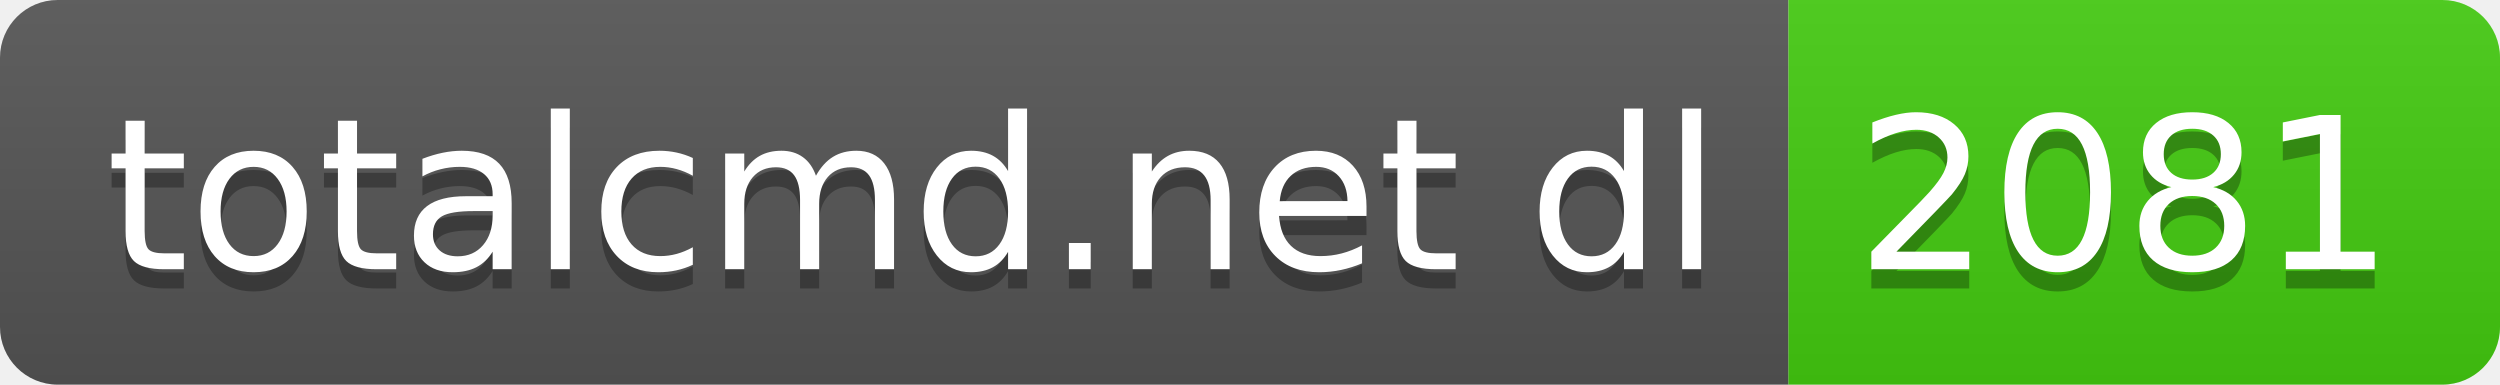
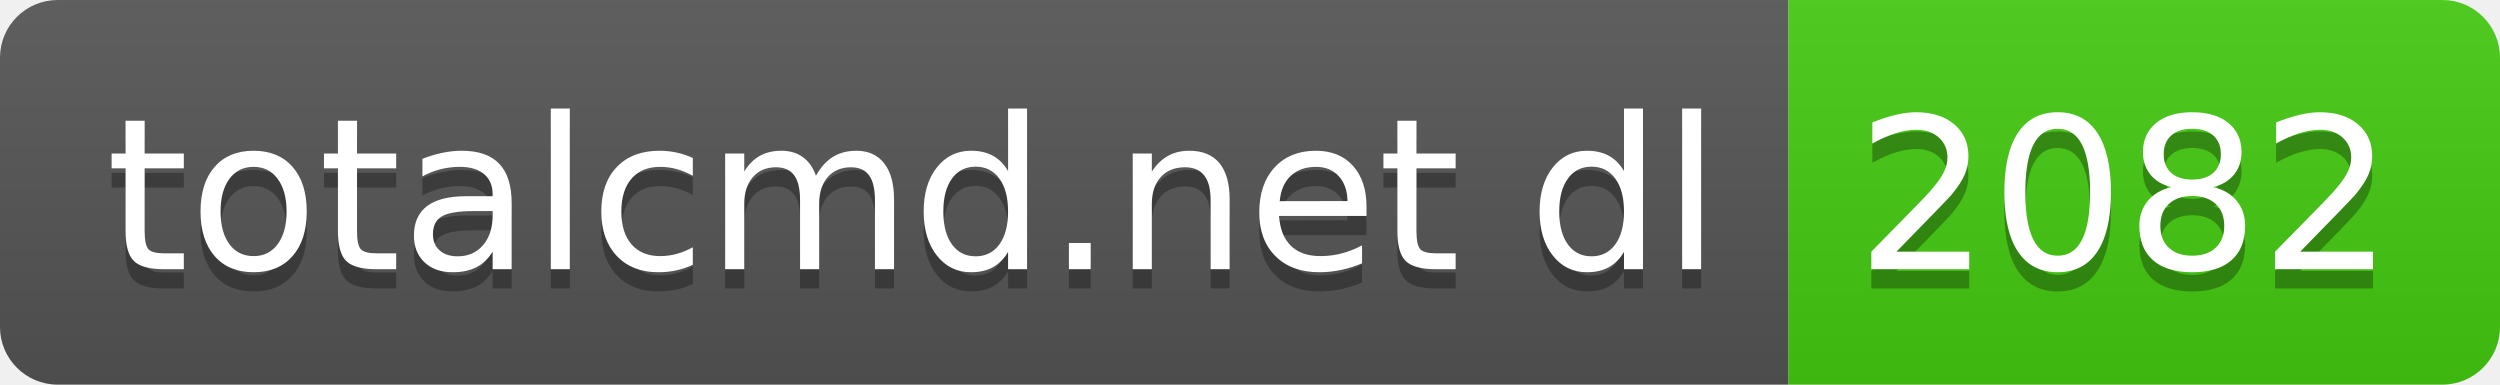
- <svg xmlns="http://www.w3.org/2000/svg" width="130" height="20" role="img" aria-label="totalcmd.net dl: 2081">
+ <svg xmlns="http://www.w3.org/2000/svg" width="130" height="20" role="img" aria-label="totalcmd.net dl: 2082">
  <linearGradient id="s" x2="0" y2="100%">
    <stop offset="0" stop-color="#bbb" stop-opacity=".1" />
    <stop offset="1" stop-opacity=".1" />
  </linearGradient>
  <clipPath id="r">
    <rect width="130" height="20" rx="3" fill="#fff" />
  </clipPath>
  <g clip-path="url(#r)">
    <rect width="93" height="20" fill="#555" />
    <rect x="93" width="37" height="20" fill="#4c1" />
    <rect width="130" height="20" fill="url(#s)" />
  </g>
  <g fill="#fff" text-anchor="middle" font-family="Verdana,Geneva,DejaVu Sans,sans-serif" text-rendering="geometricPrecision" font-size="110">
    <text aria-hidden="true" x="475" y="150" fill="#010101" fill-opacity=".3" transform="scale(.1)" textLength="830">totalcmd.net dl</text>
    <text x="475" y="140" transform="scale(.1)" fill="#fff" textLength="830">totalcmd.net dl</text>
-     <text aria-hidden="true" x="1105" y="150" fill="#010101" fill-opacity=".3" transform="scale(.1)" textLength="270">2081</text>
-     <text x="1105" y="140" transform="scale(.1)" fill="#fff" textLength="270">2081</text>
+     <text aria-hidden="true" x="1105" y="150" fill="#010101" fill-opacity=".3" transform="scale(.1)" textLength="270">2082</text>
+     <text x="1105" y="140" transform="scale(.1)" fill="#fff" textLength="270">2082</text>
  </g>
</svg>
